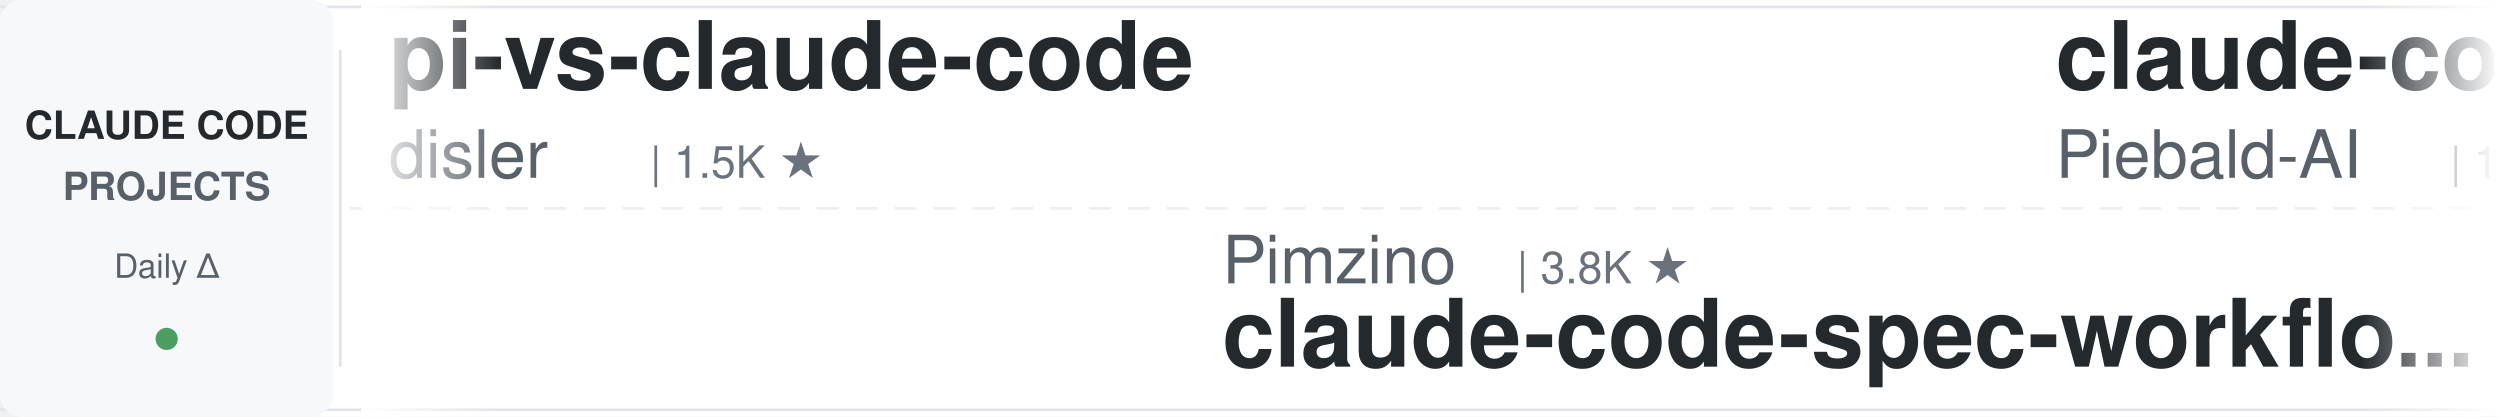
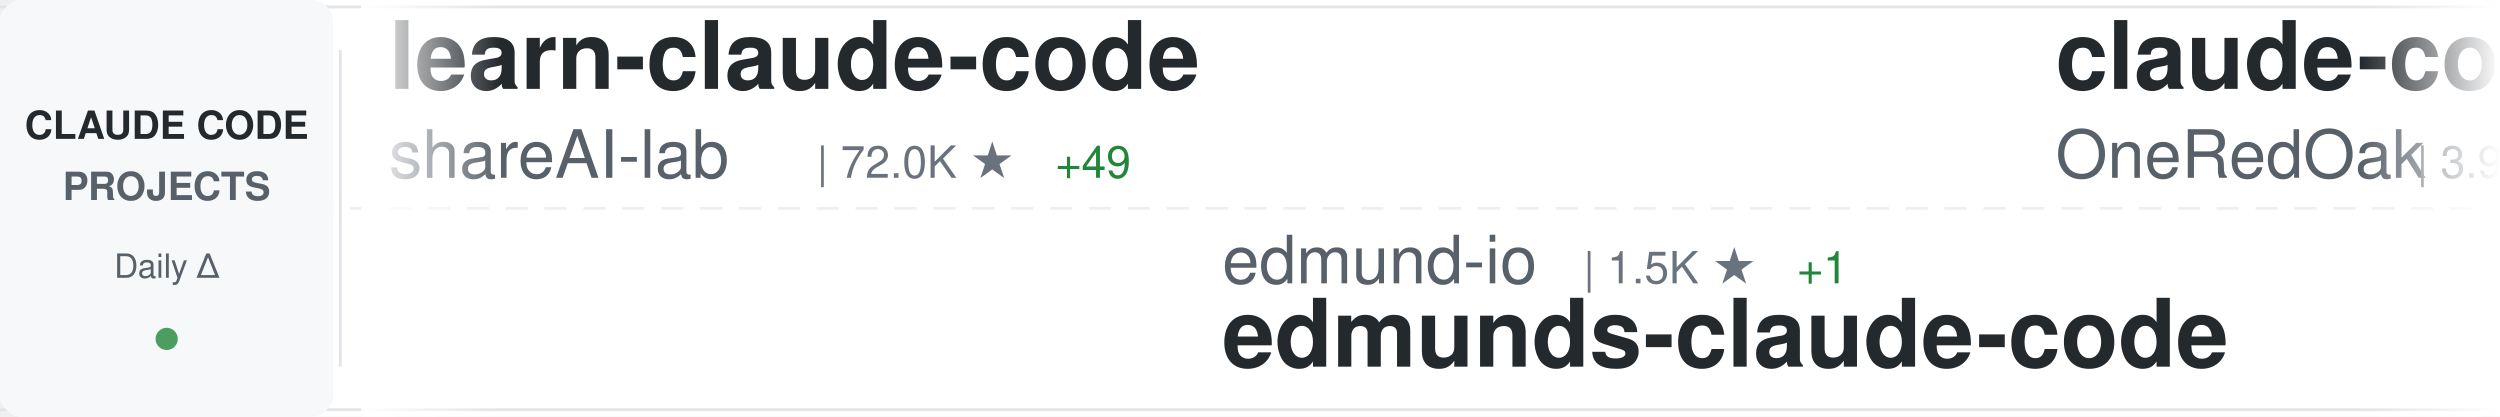
<svg xmlns="http://www.w3.org/2000/svg" width="900" height="150">
  <defs>
    <linearGradient id="awesomeLeftFade" x1="0%" y1="0%" x2="100%" y2="0%">
      <stop offset="0%" style="stop-color:#ffffff;stop-opacity:1" />
      <stop offset="100%" style="stop-color:#ffffff;stop-opacity:0" />
    </linearGradient>
    <linearGradient id="awesomeRightFade" x1="0%" y1="0%" x2="100%" y2="0%">
      <stop offset="0%" style="stop-color:#ffffff;stop-opacity:0" />
      <stop offset="100%" style="stop-color:#ffffff;stop-opacity:1" />
    </linearGradient>
  </defs>
  <rect width="900" height="150" fill="#ffffff" rx="8" />
  <rect x="0" y="2" width="900" height="1" fill="#e1e4e8" />
  <rect x="0" y="147" width="900" height="1" fill="#e1e4e8" />
  <line x1="0" y1="75" x2="900" y2="75" stroke="#e1e4e8" stroke-width="1" stroke-dasharray="8 6" opacity="0.6" />
  <rect x="0" y="0" width="120" height="150" fill="#f6f8fa" rx="8" />
  <text x="60" y="50" font-family="-apple-system, BlinkMacSystemFont, 'Segoe UI', Helvetica, Arial, sans-serif" font-size="14" font-weight="600" fill="#24292e" text-anchor="middle">CLAUDE CODE</text>
  <text x="60" y="72" font-family="-apple-system, BlinkMacSystemFont, 'Segoe UI', Helvetica, Arial, sans-serif" font-size="14" font-weight="600" fill="#586069" text-anchor="middle">PROJECTS</text>
  <text x="60" y="100" font-family="-apple-system, BlinkMacSystemFont, 'Segoe UI', Helvetica, Arial, sans-serif" font-size="12" font-weight="500" fill="#586069" text-anchor="middle">Daily Δ</text>
  <circle cx="60" cy="122" r="4" fill="#22863a" opacity="0.8" />
  <rect x="122" y="18" width="1" height="114" fill="#e1e4e8" />
  <clipPath id="awesomeTickerClip">
    <rect x="130" y="0" width="770" height="150" />
  </clipPath>
  <g clip-path="url(#awesomeTickerClip)">
    <g id="awesomeTickerItems">
      <animateTransform attributeName="transform" attributeType="XML" type="translate" from="0 0" to="-3000 0" dur="54s" repeatCount="indefinite" />
      <g transform="translate(0, 0)">
+         <text x="140" y="32" font-family="-apple-system, BlinkMacSystemFont, 'Segoe UI', Helvetica, Arial, sans-serif" font-size="34" font-weight="600" fill="#24292e">learn-claude-code</text>
+         <text x="140" y="64" font-family="-apple-system, BlinkMacSystemFont, 'Segoe UI', Helvetica, Arial, sans-serif" font-size="24" font-weight="400" fill="#586069">shareAI-lab</text>
+         <text x="294" y="64" font-family="-apple-system, BlinkMacSystemFont, 'Segoe UI', Helvetica, Arial, sans-serif" font-size="16" font-weight="500" fill="#6a737d">| 72.0K ★</text>
+         <text x="380" y="64" font-family="-apple-system, BlinkMacSystemFont, 'Segoe UI', Helvetica, Arial, sans-serif" font-size="16" font-weight="500" fill="#22863a"> +49</text>
+       </g>
+       <g transform="translate(300, 0)">
+         <text x="140" y="102" font-family="-apple-system, BlinkMacSystemFont, 'Segoe UI', Helvetica, Arial, sans-serif" font-size="24" font-weight="400" fill="#586069">edmund-io</text>
+         <text x="270" y="102" font-family="-apple-system, BlinkMacSystemFont, 'Segoe UI', Helvetica, Arial, sans-serif" font-size="16" font-weight="500" fill="#6a737d">| 1.5K ★</text>
+         <text x="347" y="102" font-family="-apple-system, BlinkMacSystemFont, 'Segoe UI', Helvetica, Arial, sans-serif" font-size="16" font-weight="500" fill="#22863a"> +1</text>
+         <text x="140" y="132" font-family="-apple-system, BlinkMacSystemFont, 'Segoe UI', Helvetica, Arial, sans-serif" font-size="34" font-weight="600" fill="#24292e">edmunds-claude-code</text>
+       </g>
+       <g transform="translate(600, 0)">
+         <text x="140" y="32" font-family="-apple-system, BlinkMacSystemFont, 'Segoe UI', Helvetica, Arial, sans-serif" font-size="34" font-weight="600" fill="#24292e">claude-code-workflows</text>
+         <text x="140" y="64" font-family="-apple-system, BlinkMacSystemFont, 'Segoe UI', Helvetica, Arial, sans-serif" font-size="24" font-weight="400" fill="#586069">OneRedOak</text>
+         <text x="270" y="64" font-family="-apple-system, BlinkMacSystemFont, 'Segoe UI', Helvetica, Arial, sans-serif" font-size="16" font-weight="500" fill="#6a737d">| 3.9K ★</text>
+       </g>
+       <g transform="translate(900, 0)">
+         <text x="140" y="102" font-family="-apple-system, BlinkMacSystemFont, 'Segoe UI', Helvetica, Arial, sans-serif" font-size="24" font-weight="400" fill="#586069">jqueryscript</text>
+         <text x="306" y="102" font-family="-apple-system, BlinkMacSystemFont, 'Segoe UI', Helvetica, Arial, sans-serif" font-size="16" font-weight="500" fill="#6a737d">| 473 ★</text>
+         <text x="140" y="132" font-family="-apple-system, BlinkMacSystemFont, 'Segoe UI', Helvetica, Arial, sans-serif" font-size="34" font-weight="600" fill="#24292e">awesome-claude-code</text>
+       </g>
+       <g transform="translate(1200, 0)">
+         <text x="140" y="32" font-family="-apple-system, BlinkMacSystemFont, 'Segoe UI', Helvetica, Arial, sans-serif" font-size="34" font-weight="600" fill="#24292e">oh-my-claudecode</text>
+         <text x="140" y="64" font-family="-apple-system, BlinkMacSystemFont, 'Segoe UI', Helvetica, Arial, sans-serif" font-size="24" font-weight="400" fill="#586069">Yeachan-Heo</text>
+         <text x="294" y="64" font-family="-apple-system, BlinkMacSystemFont, 'Segoe UI', Helvetica, Arial, sans-serif" font-size="16" font-weight="500" fill="#6a737d">| 38.0K ★</text>
+         <text x="380" y="64" font-family="-apple-system, BlinkMacSystemFont, 'Segoe UI', Helvetica, Arial, sans-serif" font-size="16" font-weight="500" fill="#22863a"> +4</text>
+       </g>
+       <g transform="translate(1500, 0)">
+         <text x="140" y="102" font-family="-apple-system, BlinkMacSystemFont, 'Segoe UI', Helvetica, Arial, sans-serif" font-size="24" font-weight="400" fill="#586069">fuergaosi233</text>
+         <text x="306" y="102" font-family="-apple-system, BlinkMacSystemFont, 'Segoe UI', Helvetica, Arial, sans-serif" font-size="16" font-weight="500" fill="#6a737d">| 2.8K ★</text>
+         <text x="140" y="132" font-family="-apple-system, BlinkMacSystemFont, 'Segoe UI', Helvetica, Arial, sans-serif" font-size="34" font-weight="600" fill="#24292e">claude-code-proxy</text>
+       </g>
+       <g transform="translate(1800, 0)">
        <text x="140" y="32" font-family="-apple-system, BlinkMacSystemFont, 'Segoe UI', Helvetica, Arial, sans-serif" font-size="34" font-weight="600" fill="#24292e">pi-vs-claude-code</text>
        <text x="140" y="64" font-family="-apple-system, BlinkMacSystemFont, 'Segoe UI', Helvetica, Arial, sans-serif" font-size="24" font-weight="400" fill="#586069">disler</text>
        <text x="234" y="64" font-family="-apple-system, BlinkMacSystemFont, 'Segoe UI', Helvetica, Arial, sans-serif" font-size="16" font-weight="500" fill="#6a737d">| 1.5K ★</text>
-       </g>
-       <g transform="translate(300, 0)">
-         <text x="140" y="102" font-family="-apple-system, BlinkMacSystemFont, 'Segoe UI', Helvetica, Arial, sans-serif" font-size="24" font-weight="400" fill="#586069">Pimzino</text>
-         <text x="246" y="102" font-family="-apple-system, BlinkMacSystemFont, 'Segoe UI', Helvetica, Arial, sans-serif" font-size="16" font-weight="500" fill="#6a737d">| 3.8K ★</text>
-         <text x="140" y="132" font-family="-apple-system, BlinkMacSystemFont, 'Segoe UI', Helvetica, Arial, sans-serif" font-size="34" font-weight="600" fill="#24292e">claude-code-spec-workflo...</text>
-       </g>
-       <g transform="translate(600, 0)">
-         <text x="140" y="32" font-family="-apple-system, BlinkMacSystemFont, 'Segoe UI', Helvetica, Arial, sans-serif" font-size="34" font-weight="600" fill="#24292e">claude-code-system-promp...</text>
-         <text x="140" y="64" font-family="-apple-system, BlinkMacSystemFont, 'Segoe UI', Helvetica, Arial, sans-serif" font-size="24" font-weight="400" fill="#586069">Piebald-AI</text>
-         <text x="282" y="64" font-family="-apple-system, BlinkMacSystemFont, 'Segoe UI', Helvetica, Arial, sans-serif" font-size="16" font-weight="500" fill="#6a737d">| 12.0K ★</text>
-         <text x="368" y="64" font-family="-apple-system, BlinkMacSystemFont, 'Segoe UI', Helvetica, Arial, sans-serif" font-size="16" font-weight="500" fill="#22863a"> +4</text>
-       </g>
-       <g transform="translate(900, 0)">
-         <text x="140" y="102" font-family="-apple-system, BlinkMacSystemFont, 'Segoe UI', Helvetica, Arial, sans-serif" font-size="24" font-weight="400" fill="#586069">ChrisWiles</text>
-         <text x="282" y="102" font-family="-apple-system, BlinkMacSystemFont, 'Segoe UI', Helvetica, Arial, sans-serif" font-size="16" font-weight="500" fill="#6a737d">| 6.0K ★</text>
-         <text x="140" y="132" font-family="-apple-system, BlinkMacSystemFont, 'Segoe UI', Helvetica, Arial, sans-serif" font-size="34" font-weight="600" fill="#24292e">claude-code-showcase</text>
-       </g>
-       <g transform="translate(1200, 0)">
-         <text x="140" y="32" font-family="-apple-system, BlinkMacSystemFont, 'Segoe UI', Helvetica, Arial, sans-serif" font-size="34" font-weight="600" fill="#24292e">claude_code_src</text>
-         <text x="140" y="64" font-family="-apple-system, BlinkMacSystemFont, 'Segoe UI', Helvetica, Arial, sans-serif" font-size="24" font-weight="400" fill="#586069">ponponon</text>
-         <text x="258" y="64" font-family="-apple-system, BlinkMacSystemFont, 'Segoe UI', Helvetica, Arial, sans-serif" font-size="16" font-weight="500" fill="#6a737d">| 2.3K ★</text>
-       </g>
-       <g transform="translate(1500, 0)">
-         <text x="140" y="102" font-family="-apple-system, BlinkMacSystemFont, 'Segoe UI', Helvetica, Arial, sans-serif" font-size="24" font-weight="400" fill="#586069">darcyegb</text>
-         <text x="258" y="102" font-family="-apple-system, BlinkMacSystemFont, 'Segoe UI', Helvetica, Arial, sans-serif" font-size="16" font-weight="500" fill="#6a737d">| 748 ★</text>
-         <text x="140" y="132" font-family="-apple-system, BlinkMacSystemFont, 'Segoe UI', Helvetica, Arial, sans-serif" font-size="34" font-weight="600" fill="#24292e">ClaudeCodeAgents</text>
-       </g>
-       <g transform="translate(1800, 0)">
-         <text x="140" y="32" font-family="-apple-system, BlinkMacSystemFont, 'Segoe UI', Helvetica, Arial, sans-serif" font-size="34" font-weight="600" fill="#24292e">claude-code-guide</text>
-         <text x="140" y="64" font-family="-apple-system, BlinkMacSystemFont, 'Segoe UI', Helvetica, Arial, sans-serif" font-size="24" font-weight="400" fill="#586069">zebbern</text>
-         <text x="246" y="64" font-family="-apple-system, BlinkMacSystemFont, 'Segoe UI', Helvetica, Arial, sans-serif" font-size="16" font-weight="500" fill="#6a737d">| 4.4K ★</text>
-         <text x="323" y="64" font-family="-apple-system, BlinkMacSystemFont, 'Segoe UI', Helvetica, Arial, sans-serif" font-size="16" font-weight="500" fill="#22863a"> +1</text>
+         <text x="311" y="64" font-family="-apple-system, BlinkMacSystemFont, 'Segoe UI', Helvetica, Arial, sans-serif" font-size="16" font-weight="500" fill="#22863a"> +1</text>
      </g>
      <g transform="translate(2100, 0)">
-         <text x="140" y="102" font-family="-apple-system, BlinkMacSystemFont, 'Segoe UI', Helvetica, Arial, sans-serif" font-size="24" font-weight="400" fill="#586069">OrcaWhisper</text>
-         <text x="294" y="102" font-family="-apple-system, BlinkMacSystemFont, 'Segoe UI', Helvetica, Arial, sans-serif" font-size="16" font-weight="500" fill="#6a737d">| 86 ★</text>
-         <text x="140" y="132" font-family="-apple-system, BlinkMacSystemFont, 'Segoe UI', Helvetica, Arial, sans-serif" font-size="34" font-weight="600" fill="#24292e">Claude-Code</text>
+         <text x="140" y="102" font-family="-apple-system, BlinkMacSystemFont, 'Segoe UI', Helvetica, Arial, sans-serif" font-size="24" font-weight="400" fill="#586069">wanshuiyin</text>
+         <text x="282" y="102" font-family="-apple-system, BlinkMacSystemFont, 'Segoe UI', Helvetica, Arial, sans-serif" font-size="16" font-weight="500" fill="#6a737d">| 13.7K ★</text>
+         <text x="368" y="102" font-family="-apple-system, BlinkMacSystemFont, 'Segoe UI', Helvetica, Arial, sans-serif" font-size="16" font-weight="500" fill="#22863a"> +17</text>
+         <text x="140" y="132" font-family="-apple-system, BlinkMacSystemFont, 'Segoe UI', Helvetica, Arial, sans-serif" font-size="34" font-weight="600" fill="#24292e">Auto-claude-code-researc...</text>
      </g>
      <g transform="translate(2400, 0)">
+         <text x="140" y="32" font-family="-apple-system, BlinkMacSystemFont, 'Segoe UI', Helvetica, Arial, sans-serif" font-size="34" font-weight="600" fill="#24292e">claude-code-source</text>
+         <text x="140" y="64" font-family="-apple-system, BlinkMacSystemFont, 'Segoe UI', Helvetica, Arial, sans-serif" font-size="24" font-weight="400" fill="#586069">JrCx7scC</text>
+         <text x="258" y="64" font-family="-apple-system, BlinkMacSystemFont, 'Segoe UI', Helvetica, Arial, sans-serif" font-size="16" font-weight="500" fill="#6a737d">| 371 ★</text>
+       </g>
+       <g transform="translate(2700, 0)">
+         <text x="140" y="102" font-family="-apple-system, BlinkMacSystemFont, 'Segoe UI', Helvetica, Arial, sans-serif" font-size="24" font-weight="400" fill="#586069">Chachamaru127</text>
+         <text x="318" y="102" font-family="-apple-system, BlinkMacSystemFont, 'Segoe UI', Helvetica, Arial, sans-serif" font-size="16" font-weight="500" fill="#6a737d">| 3.0K ★</text>
+         <text x="140" y="132" font-family="-apple-system, BlinkMacSystemFont, 'Segoe UI', Helvetica, Arial, sans-serif" font-size="34" font-weight="600" fill="#24292e">claude-code-harness</text>
+       </g>
+       <g transform="translate(3000, 0)">
        <text x="140" y="32" font-family="-apple-system, BlinkMacSystemFont, 'Segoe UI', Helvetica, Arial, sans-serif" font-size="34" font-weight="600" fill="#24292e">learn-claude-code</text>
        <text x="140" y="64" font-family="-apple-system, BlinkMacSystemFont, 'Segoe UI', Helvetica, Arial, sans-serif" font-size="24" font-weight="400" fill="#586069">shareAI-lab</text>
        <text x="294" y="64" font-family="-apple-system, BlinkMacSystemFont, 'Segoe UI', Helvetica, Arial, sans-serif" font-size="16" font-weight="500" fill="#6a737d">| 72.0K ★</text>
-         <text x="380" y="64" font-family="-apple-system, BlinkMacSystemFont, 'Segoe UI', Helvetica, Arial, sans-serif" font-size="16" font-weight="500" fill="#22863a"> +21</text>
-       </g>
-       <g transform="translate(2700, 0)">
-         <text x="140" y="102" font-family="-apple-system, BlinkMacSystemFont, 'Segoe UI', Helvetica, Arial, sans-serif" font-size="24" font-weight="400" fill="#586069">Windy3f3f3f3f</text>
-         <text x="318" y="102" font-family="-apple-system, BlinkMacSystemFont, 'Segoe UI', Helvetica, Arial, sans-serif" font-size="16" font-weight="500" fill="#6a737d">| 3.3K ★</text>
-         <text x="395" y="102" font-family="-apple-system, BlinkMacSystemFont, 'Segoe UI', Helvetica, Arial, sans-serif" font-size="16" font-weight="500" fill="#22863a"> +4</text>
-         <text x="140" y="132" font-family="-apple-system, BlinkMacSystemFont, 'Segoe UI', Helvetica, Arial, sans-serif" font-size="34" font-weight="600" fill="#24292e">how-claude-code-works</text>
-       </g>
-       <g transform="translate(3000, 0)">
-         <text x="140" y="32" font-family="-apple-system, BlinkMacSystemFont, 'Segoe UI', Helvetica, Arial, sans-serif" font-size="34" font-weight="600" fill="#24292e">pi-vs-claude-code</text>
-         <text x="140" y="64" font-family="-apple-system, BlinkMacSystemFont, 'Segoe UI', Helvetica, Arial, sans-serif" font-size="24" font-weight="400" fill="#586069">disler</text>
-         <text x="234" y="64" font-family="-apple-system, BlinkMacSystemFont, 'Segoe UI', Helvetica, Arial, sans-serif" font-size="16" font-weight="500" fill="#6a737d">| 1.5K ★</text>
+         <text x="380" y="64" font-family="-apple-system, BlinkMacSystemFont, 'Segoe UI', Helvetica, Arial, sans-serif" font-size="16" font-weight="500" fill="#22863a"> +49</text>
      </g>
      <g transform="translate(3300, 0)">
-         <text x="140" y="102" font-family="-apple-system, BlinkMacSystemFont, 'Segoe UI', Helvetica, Arial, sans-serif" font-size="24" font-weight="400" fill="#586069">Pimzino</text>
-         <text x="246" y="102" font-family="-apple-system, BlinkMacSystemFont, 'Segoe UI', Helvetica, Arial, sans-serif" font-size="16" font-weight="500" fill="#6a737d">| 3.8K ★</text>
-         <text x="140" y="132" font-family="-apple-system, BlinkMacSystemFont, 'Segoe UI', Helvetica, Arial, sans-serif" font-size="34" font-weight="600" fill="#24292e">claude-code-spec-workflo...</text>
+         <text x="140" y="102" font-family="-apple-system, BlinkMacSystemFont, 'Segoe UI', Helvetica, Arial, sans-serif" font-size="24" font-weight="400" fill="#586069">edmund-io</text>
+         <text x="270" y="102" font-family="-apple-system, BlinkMacSystemFont, 'Segoe UI', Helvetica, Arial, sans-serif" font-size="16" font-weight="500" fill="#6a737d">| 1.5K ★</text>
+         <text x="347" y="102" font-family="-apple-system, BlinkMacSystemFont, 'Segoe UI', Helvetica, Arial, sans-serif" font-size="16" font-weight="500" fill="#22863a"> +1</text>
+         <text x="140" y="132" font-family="-apple-system, BlinkMacSystemFont, 'Segoe UI', Helvetica, Arial, sans-serif" font-size="34" font-weight="600" fill="#24292e">edmunds-claude-code</text>
      </g>
      <g transform="translate(3600, 0)">
-         <text x="140" y="32" font-family="-apple-system, BlinkMacSystemFont, 'Segoe UI', Helvetica, Arial, sans-serif" font-size="34" font-weight="600" fill="#24292e">claude-code-system-promp...</text>
-         <text x="140" y="64" font-family="-apple-system, BlinkMacSystemFont, 'Segoe UI', Helvetica, Arial, sans-serif" font-size="24" font-weight="400" fill="#586069">Piebald-AI</text>
-         <text x="282" y="64" font-family="-apple-system, BlinkMacSystemFont, 'Segoe UI', Helvetica, Arial, sans-serif" font-size="16" font-weight="500" fill="#6a737d">| 12.0K ★</text>
-         <text x="368" y="64" font-family="-apple-system, BlinkMacSystemFont, 'Segoe UI', Helvetica, Arial, sans-serif" font-size="16" font-weight="500" fill="#22863a"> +4</text>
+         <text x="140" y="32" font-family="-apple-system, BlinkMacSystemFont, 'Segoe UI', Helvetica, Arial, sans-serif" font-size="34" font-weight="600" fill="#24292e">claude-code-workflows</text>
+         <text x="140" y="64" font-family="-apple-system, BlinkMacSystemFont, 'Segoe UI', Helvetica, Arial, sans-serif" font-size="24" font-weight="400" fill="#586069">OneRedOak</text>
+         <text x="270" y="64" font-family="-apple-system, BlinkMacSystemFont, 'Segoe UI', Helvetica, Arial, sans-serif" font-size="16" font-weight="500" fill="#6a737d">| 3.9K ★</text>
      </g>
      <g transform="translate(3900, 0)">
-         <text x="140" y="102" font-family="-apple-system, BlinkMacSystemFont, 'Segoe UI', Helvetica, Arial, sans-serif" font-size="24" font-weight="400" fill="#586069">ChrisWiles</text>
-         <text x="282" y="102" font-family="-apple-system, BlinkMacSystemFont, 'Segoe UI', Helvetica, Arial, sans-serif" font-size="16" font-weight="500" fill="#6a737d">| 6.0K ★</text>
-         <text x="140" y="132" font-family="-apple-system, BlinkMacSystemFont, 'Segoe UI', Helvetica, Arial, sans-serif" font-size="34" font-weight="600" fill="#24292e">claude-code-showcase</text>
+         <text x="140" y="102" font-family="-apple-system, BlinkMacSystemFont, 'Segoe UI', Helvetica, Arial, sans-serif" font-size="24" font-weight="400" fill="#586069">jqueryscript</text>
+         <text x="306" y="102" font-family="-apple-system, BlinkMacSystemFont, 'Segoe UI', Helvetica, Arial, sans-serif" font-size="16" font-weight="500" fill="#6a737d">| 473 ★</text>
+         <text x="140" y="132" font-family="-apple-system, BlinkMacSystemFont, 'Segoe UI', Helvetica, Arial, sans-serif" font-size="34" font-weight="600" fill="#24292e">awesome-claude-code</text>
      </g>
    </g>
  </g>
  <rect x="130" y="0" width="50" height="150" fill="url(#awesomeLeftFade)" />
  <rect x="850" y="0" width="50" height="150" fill="url(#awesomeRightFade)" />
</svg>
